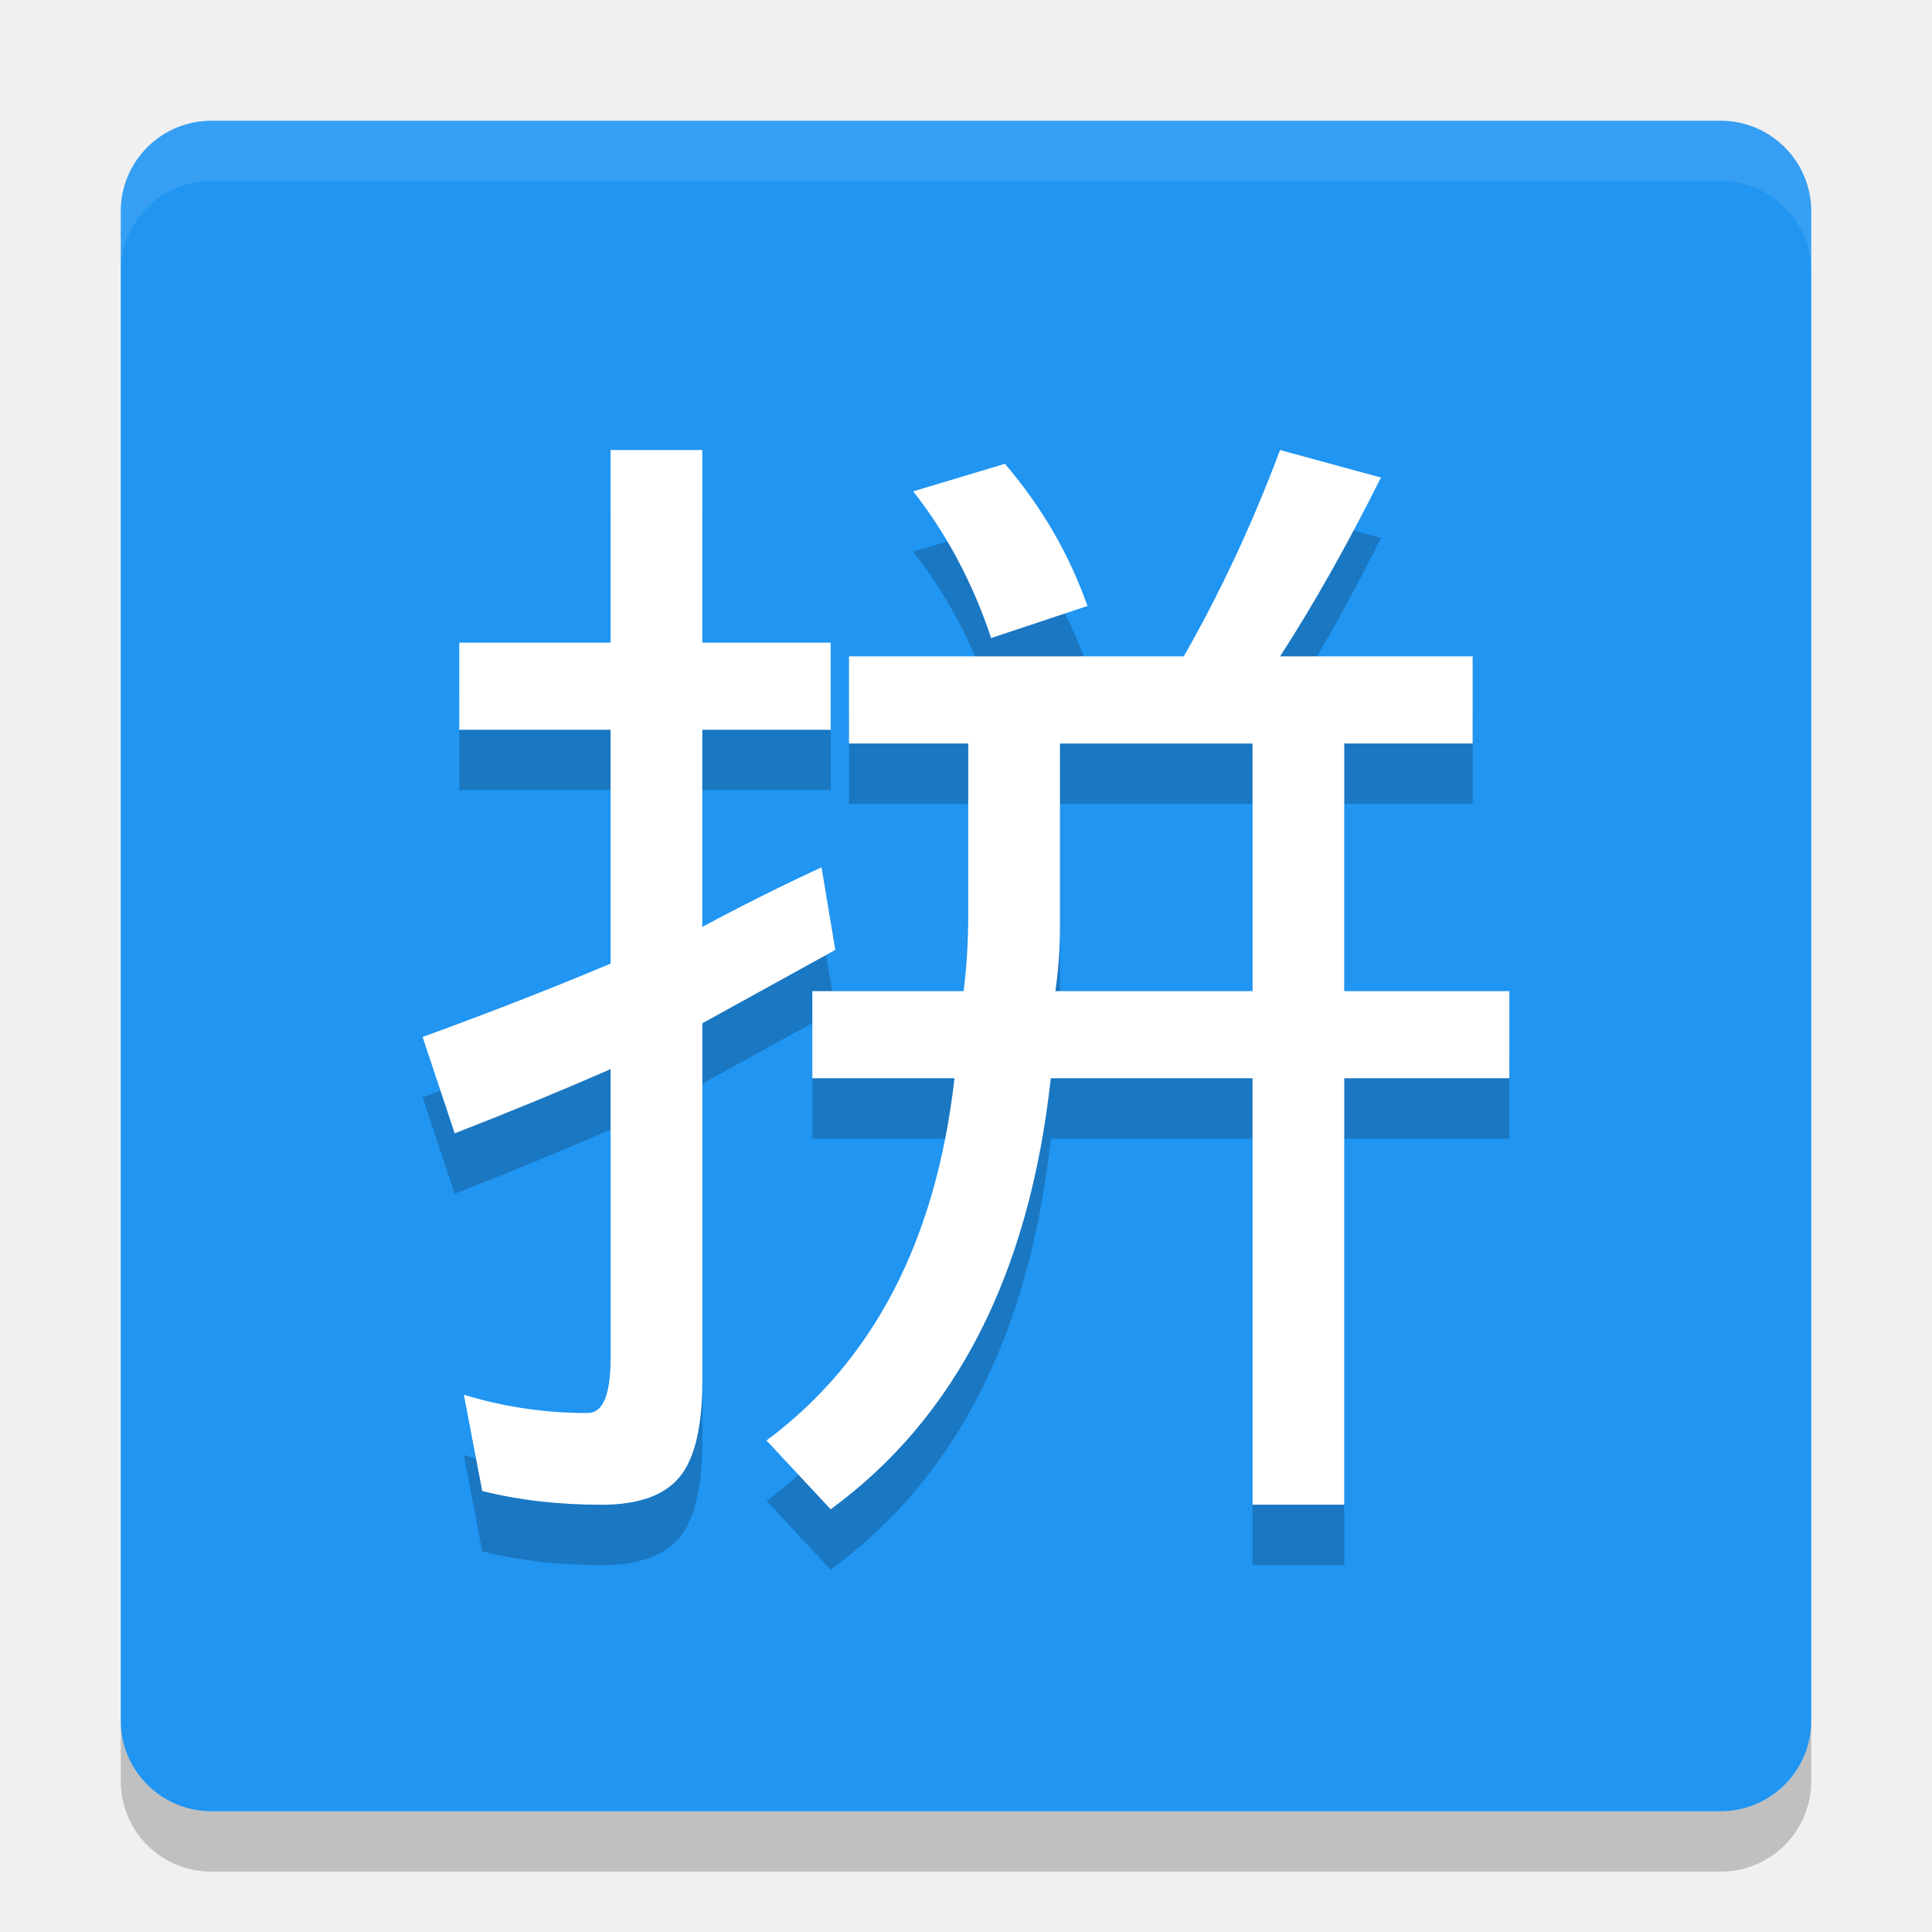
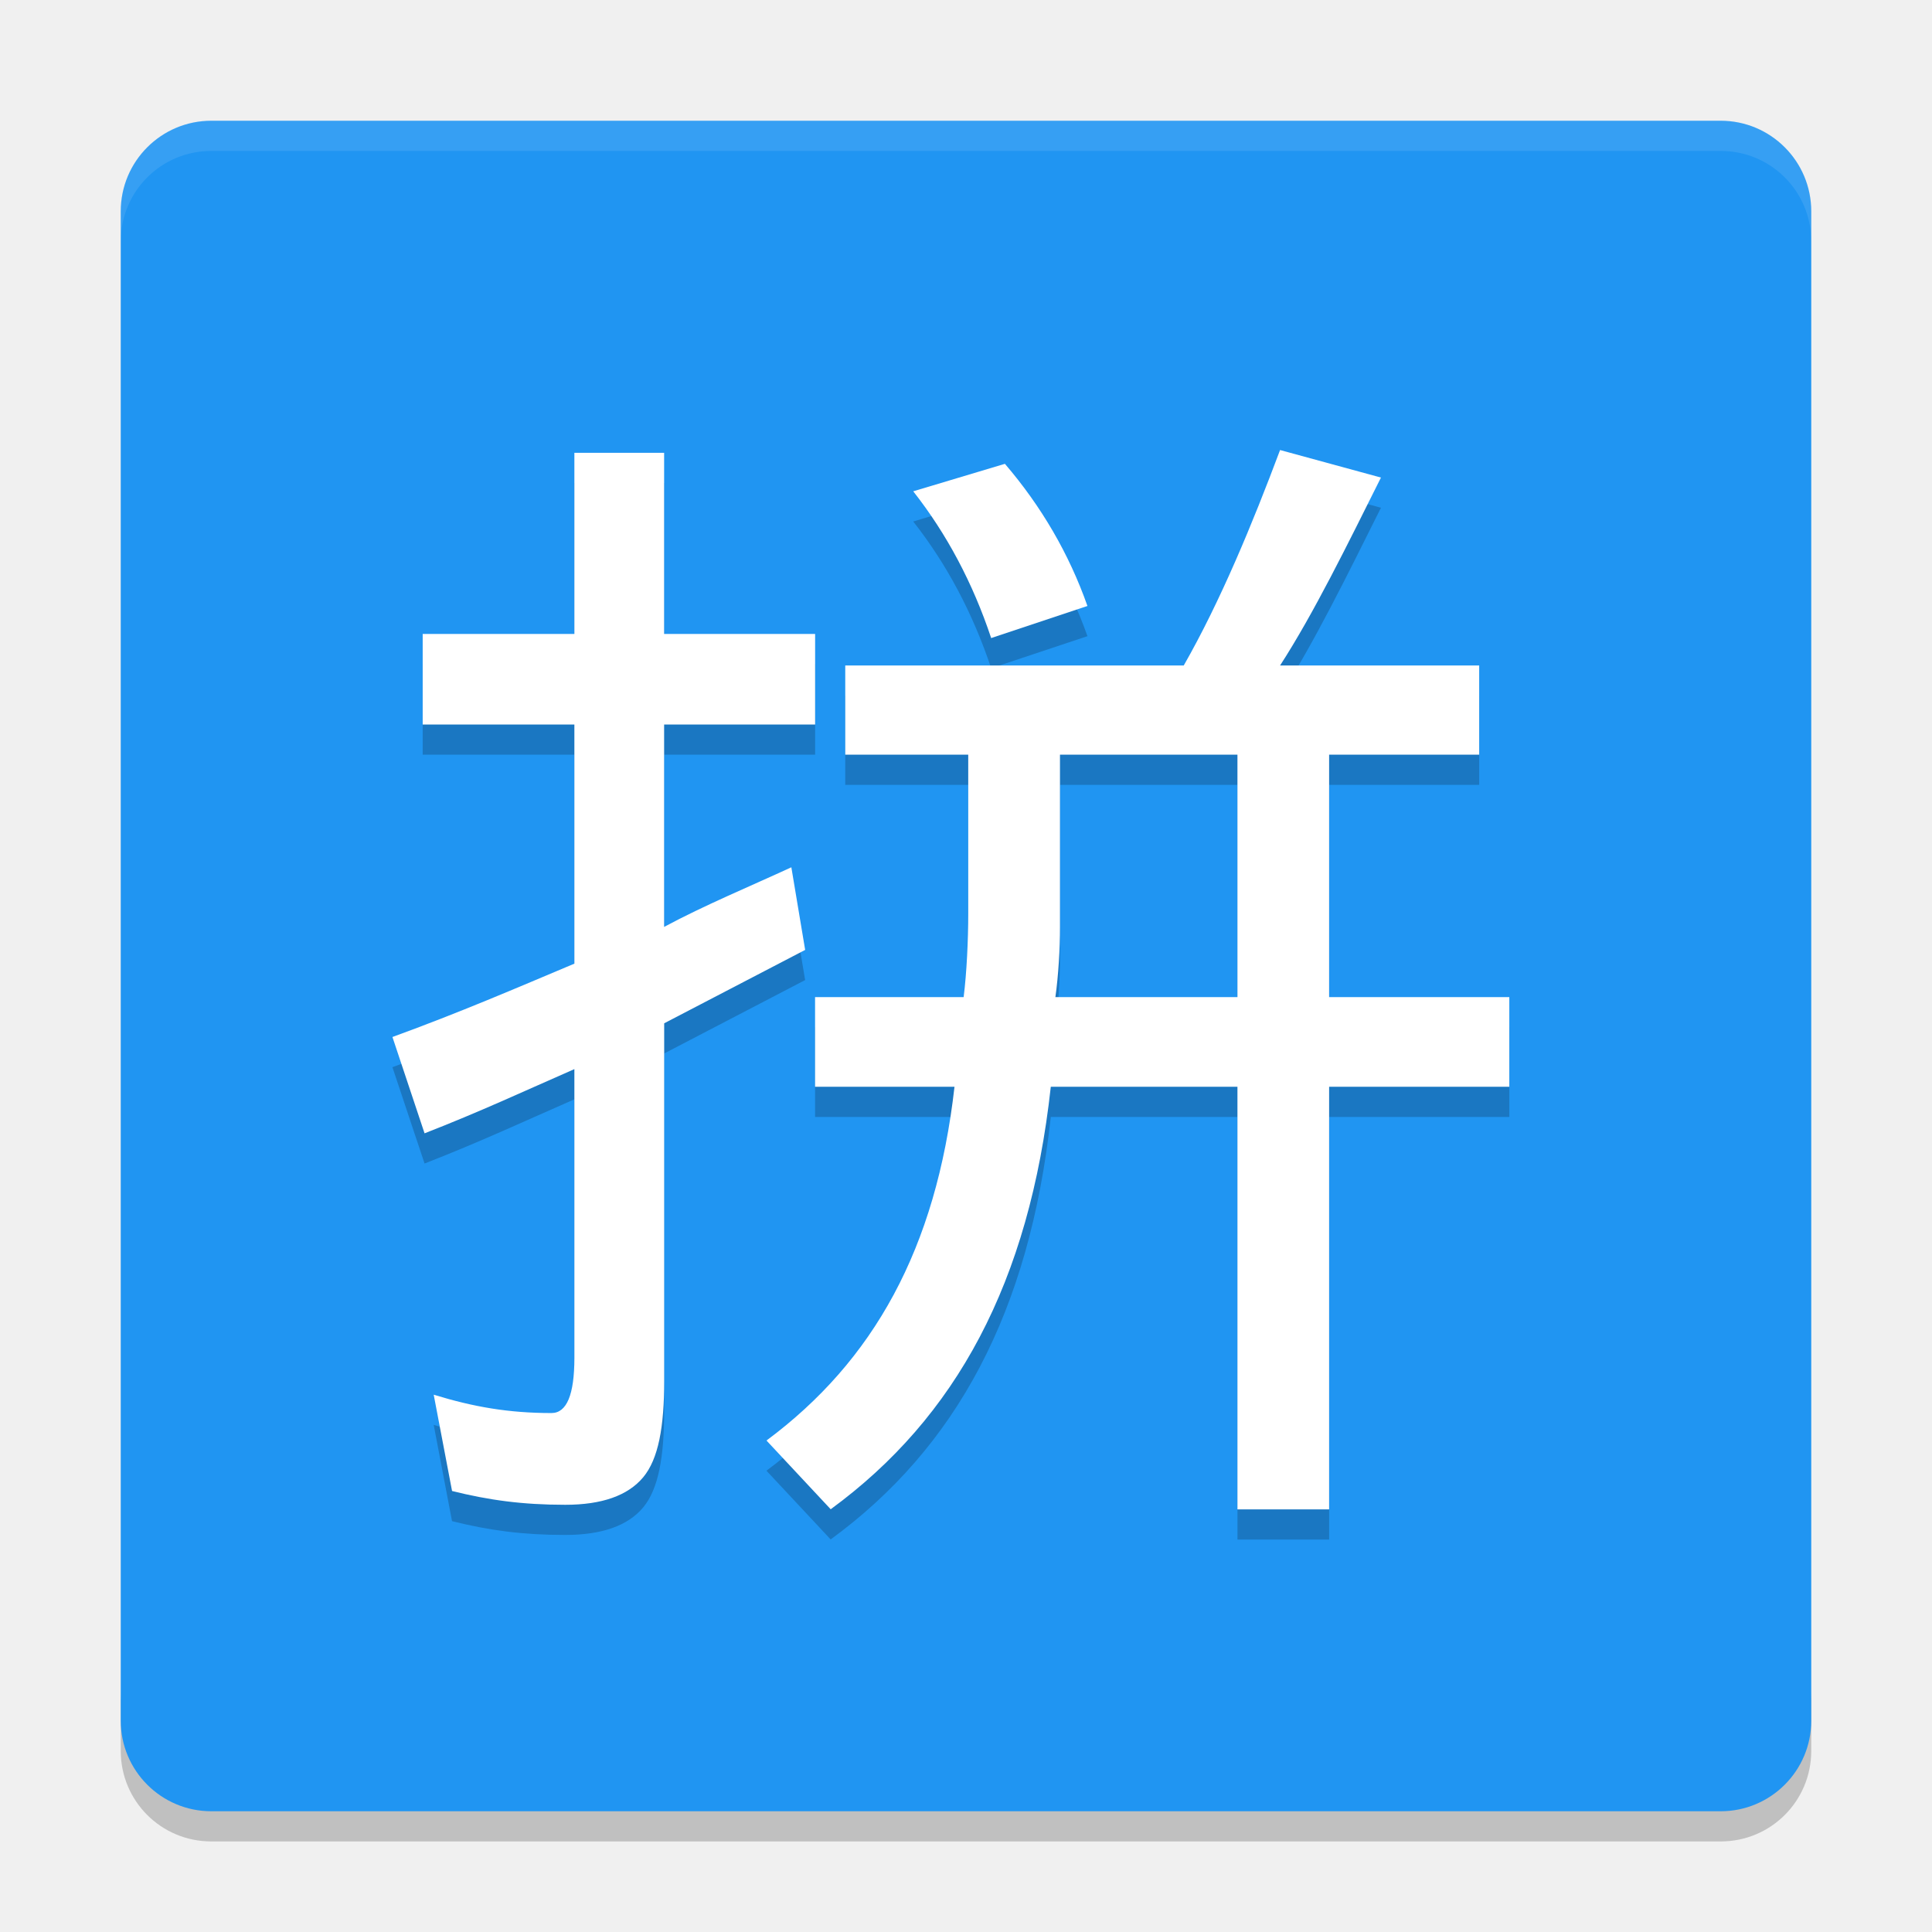
- <svg xmlns="http://www.w3.org/2000/svg" height="32" width="32" version="1">
-   <rect transform="matrix(0,-1,-1,0,0,0)" rx="1.5" ry="1.5" height="28" width="28" y="-30" x="-30" fill="#2095f2" />
-   <path opacity=".1" fill="#fff" d="m3.5 2c-0.831 0-1.5 0.669-1.5 1.5v1c0-0.831 0.669-1.5 1.5-1.5h25c0.831 0 1.5 0.669 1.5 1.5v-1c0-0.831-0.669-1.5-1.5-1.5h-25z" />
-   <path opacity=".2" d="m2 28.5v1c0 0.831 0.669 1.5 1.5 1.5h25c0.831 0 1.5-0.669 1.5-1.5v-1c0 0.831-0.669 1.5-1.5 1.5h-25c-0.831 0-1.5-0.669-1.5-1.5z" />
-   <g opacity=".2" style="enable-background:new" transform="matrix(.12 0 0 .12 -1.28 -1.4922)">
-     <path d="m124.06 140.49 1.899 11.392-18.354 10.127v49.367c-0 6.329-1.055 10.759-3.165 13.291-2.11 2.532-5.696 3.797-10.759 3.797-5.907 0-11.392-0.633-16.456-1.899l-2.532-13.291c5.485 1.688 11.181 2.532 17.089 2.532 2.11 0 3.164-2.532 3.165-7.595v-39.873c-6.751 2.954-13.924 5.907-21.519 8.861l-4.433-13.3c9.283-3.376 17.932-6.751 25.949-10.127v-32.278h-20.886v-12.025h20.886v-26.582h12.658v26.582h17.722v12.025h-17.722v27.215c5.485-2.954 10.97-5.696 16.456-8.228m63.291-57.595 13.924 3.797c-4.641 9.283-9.283 17.511-13.924 24.684h26.582v12.025h-17.722v34.177h22.785v12.025h-22.785v58.861h-12.658v-58.861h-27.848c-2.954 27.004-13.08 46.835-30.38 59.494l-8.861-9.494c14.768-10.97 23.418-27.637 25.949-50h-19.62v-12.025h20.886c0.422-3.376 0.633-6.962 0.633-10.759v-23.418h-16.456v-12.025h46.203c5.063-8.861 9.494-18.354 13.291-28.481m-3.797 74.684v-34.177h-26.582v25.316c-0 2.954-0.211 5.907-0.633 8.861h27.215m-34.18-72.783c5.063 5.907 8.861 12.447 11.392 19.62l-13.291 4.43c-2.532-7.595-6.118-14.346-10.759-20.253l12.658-3.797" />
-   </g>
-   <g style="enable-background:new" transform="matrix(.12 0 0 .12 -1.28 -2.4922)">
-     <path d="m124.06 140.49 1.899 11.392-18.354 10.127v49.367c-0 6.329-1.055 10.759-3.165 13.291-2.11 2.532-5.696 3.797-10.759 3.797-5.907 0-11.392-0.633-16.456-1.899l-2.532-13.291c5.485 1.688 11.181 2.532 17.089 2.532 2.11 0 3.164-2.532 3.165-7.595v-39.873c-6.751 2.954-13.924 5.907-21.519 8.861l-4.433-13.3c9.283-3.376 17.932-6.751 25.949-10.127v-32.278h-20.886v-12.025h20.886v-26.582h12.658v26.582h17.722v12.025h-17.722v27.215c5.485-2.954 10.97-5.696 16.456-8.228m63.291-57.595 13.924 3.797c-4.641 9.283-9.283 17.511-13.924 24.684h26.582v12.025h-17.722v34.177h22.785v12.025h-22.785v58.861h-12.658v-58.861h-27.848c-2.954 27.004-13.08 46.835-30.38 59.494l-8.861-9.494c14.768-10.97 23.418-27.637 25.949-50h-19.62v-12.025h20.886c0.422-3.376 0.633-6.962 0.633-10.759v-23.418h-16.456v-12.025h46.203c5.063-8.861 9.494-18.354 13.291-28.481m-3.797 74.684v-34.177h-26.582v25.316c-0 2.954-0.211 5.907-0.633 8.861h27.215m-34.18-72.783c5.063 5.907 8.861 12.447 11.392 19.62l-13.291 4.43c-2.532-7.595-6.118-14.346-10.759-20.253l12.658-3.797" fill="#fff" />
-   </g>
+ <svg xmlns="http://www.w3.org/2000/svg" height="64" width="64" version="1" id="svg2">
+   <defs id="defs20" />
+   <path style="opacity:0.2" d="m 4,56 0,2 c 0,1.662 1.338,3 3,3 l 50,0 c 1.662,0 3,-1.338 3,-3 l 0,-2 c 0,1.662 -1.338,3 -3,3 L 7,59 C 5.338,59 4,57.662 4,56 Z" id="path8" />
+   <rect style="fill:#2095f2" transform="matrix(0,-1,-1,0,0,0)" rx="3" ry="3" height="56" width="56" y="-60" x="-60" id="rect4" />
+   <path style="opacity:0.1;fill:#ffffff" d="M 7 4 C 5.338 4 4 5.338 4 7 L 4 8 C 4 6.338 5.338 5 7 5 L 57 5 C 58.662 5 60 6.338 60 8 L 60 7 C 60 5.338 58.662 4 57 4 L 7 4 z " id="path6" />
+   <path id="path4152" d="m 42.404,15.908 c -0.911,2.43 -1.976,5.01 -3.191,7.137 L 28,23.045 28,26 l 4.074,0 0,5.25 c -1.7e-5,0.911 -0.051,1.971 -0.152,2.781 L 27,34.031 27,37 l 4.619,0 c -0.607,5.367 -2.684,9.086 -6.229,11.719 l 2.127,2.277 C 31.67,47.958 34.1,43.481 34.809,37 l 6.184,0 0,14 3.037,0 0,-14 5.969,0 0,-2.969 -5.969,0 0,-8.031 L 49,26 l 0,-2.955 -6.596,0 c 1.114,-1.722 2.228,-3.997 3.342,-6.225 L 42.404,15.908 Z M 19.027,16 l 0,6 -5.025,0 0,3 5.025,0 0,7.922 C 17.103,33.732 15.228,34.541 13,35.352 l 1.064,3.191 c 1.823,-0.709 3.343,-1.418 4.963,-2.127 l 0,9.57 c -2.4e-5,1.215 -0.253,1.822 -0.76,1.822 -1.418,0 -2.584,-0.202 -3.9,-0.607 l 0.607,3.189 c 1.215,0.304 2.332,0.457 3.75,0.457 1.215,0 2.076,-0.305 2.582,-0.912 0.506,-0.608 0.695,-1.67 0.695,-3.189 l 0,-11.848 4.67,-2.432 -0.457,-2.734 0,-0.002 C 24.898,30.338 23.316,30.996 22,31.705 L 22,25 l 5.002,0 0,-3 L 22,22 l 0,-6 -2.973,0 z m 14.262,0.365 -3.037,0.91 c 1.114,1.418 1.974,3.039 2.582,4.861 l 3.189,-1.062 C 35.416,19.353 34.504,17.783 33.289,16.365 Z M 35.113,26 l 5.879,0 0,8.031 -6.031,0 c 0.101,-0.709 0.152,-1.615 0.152,-2.324 l 0,-5.707 z" style="opacity:0.2;fill:#000000;fill-opacity:1" />
+   <path style="fill:#ffffff" d="M 42.404 14.908 C 41.493 17.339 40.428 19.918 39.213 22.045 L 28 22.045 L 28 25 L 32.074 25 L 32.074 30.25 C 32.074 31.161 32.023 32.221 31.922 33.031 L 27 33.031 L 27 36 L 31.619 36 C 31.012 41.367 28.935 45.086 25.391 47.719 L 27.518 49.996 C 31.67 46.958 34.1 42.481 34.809 36 L 40.992 36 L 40.992 50 L 44.029 50 L 44.029 36 L 49.998 36 L 49.998 33.031 L 44.029 33.031 L 44.029 25 L 49 25 L 49 22.045 L 42.404 22.045 C 43.518 20.323 44.632 18.048 45.746 15.82 L 42.404 14.908 z M 19.027 15 L 19.027 21 L 14.002 21 L 14.002 24 L 19.027 24 L 19.027 31.922 C 17.103 32.732 15.228 33.541 13 34.352 L 14.064 37.543 C 15.887 36.834 17.407 36.125 19.027 35.416 L 19.027 44.986 C 19.027 46.202 18.774 46.809 18.268 46.809 C 16.85 46.809 15.684 46.606 14.367 46.201 L 14.975 49.391 C 16.19 49.694 17.307 49.848 18.725 49.848 C 19.94 49.848 20.8 49.543 21.307 48.936 C 21.813 48.328 22.002 47.265 22.002 45.746 L 22.002 33.898 L 26.672 31.467 L 26.215 28.732 L 26.215 28.73 C 24.898 29.338 23.316 29.996 22 30.705 L 22 24 L 27.002 24 L 27.002 21 L 22 21 L 22 15 L 19.027 15 z M 33.289 15.365 L 30.252 16.275 C 31.366 17.693 32.226 19.314 32.834 21.137 L 36.023 20.074 C 35.416 18.353 34.504 16.783 33.289 15.365 z M 35.113 25 L 40.992 25 L 40.992 33.031 L 34.961 33.031 C 35.062 32.322 35.113 31.416 35.113 30.707 L 35.113 25 z " id="path4148" />
</svg>
